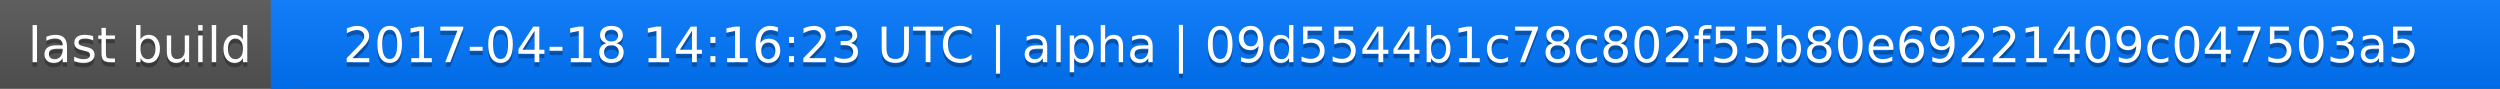
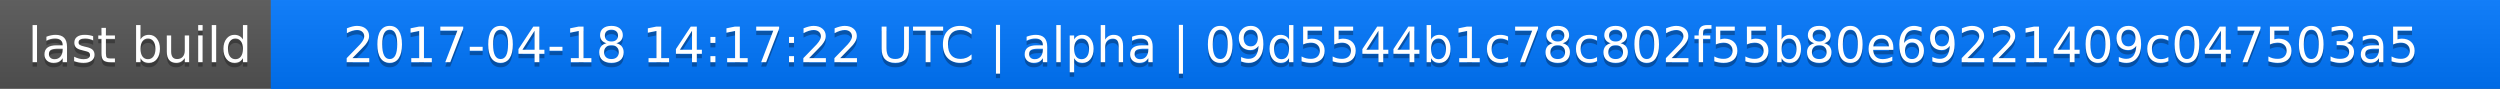
<svg xmlns="http://www.w3.org/2000/svg" width="563" height="20">
  <linearGradient id="a" x2="0" y2="100%">
    <stop offset="0" stop-color="#bbb" stop-opacity=".1" />
    <stop offset="1" stop-opacity=".1" />
  </linearGradient>
  <rect rx="0" width="563" height="20" fill="#555" />
  <rect rx="0" x="61" width="502" height="20" fill="#07f" />
  <path fill="#07f" d="M61 0h4v20h-4z" />
  <rect rx="0" width="563" height="20" fill="url(#a)" />
  <g fill="#fff" text-anchor="middle" font-family="DejaVu Sans,Verdana,Geneva,sans-serif" font-size="11">
    <text x="31.5" y="15" fill="#010101" fill-opacity=".3">last build</text>
    <text x="31.5" y="14">last build</text>
-     <text x="311" y="15" fill="#010101" fill-opacity=".3">2017-04-18 14:16:23 UTC | alpha | 09d5544b1c78c802f55b80e69221409c047503a5</text>
-     <text x="311" y="14">2017-04-18 14:16:23 UTC | alpha | 09d5544b1c78c802f55b80e69221409c047503a5</text>
+     <text x="311" y="15" fill="#010101" fill-opacity=".3">2017-04-18 14:17:22 UTC | alpha | 09d5544b1c78c802f55b80e69221409c047503a5</text>
+     <text x="311" y="14">2017-04-18 14:17:22 UTC | alpha | 09d5544b1c78c802f55b80e69221409c047503a5</text>
  </g>
</svg>
